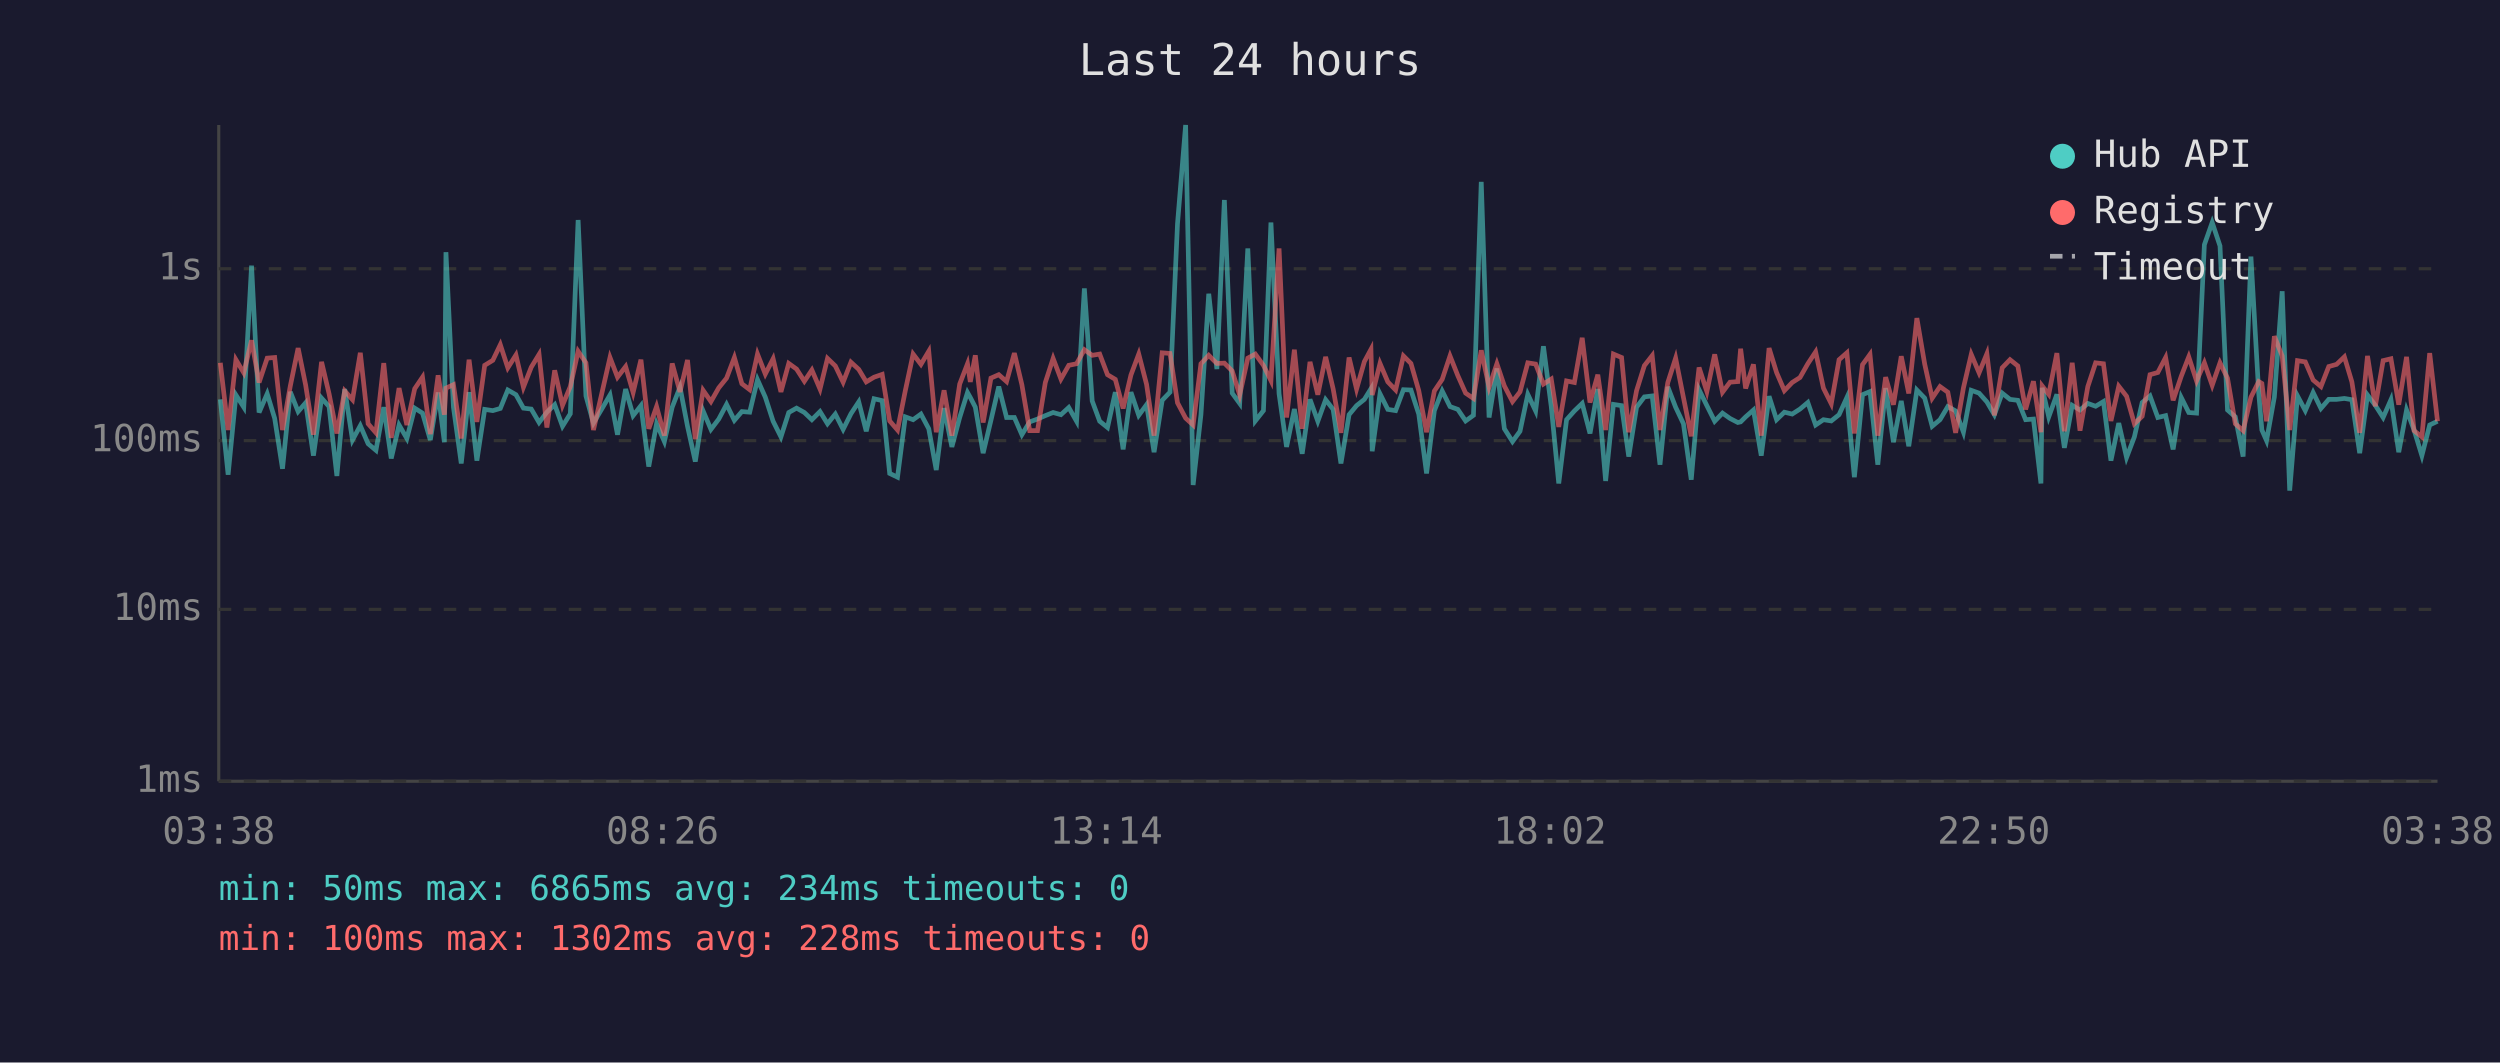
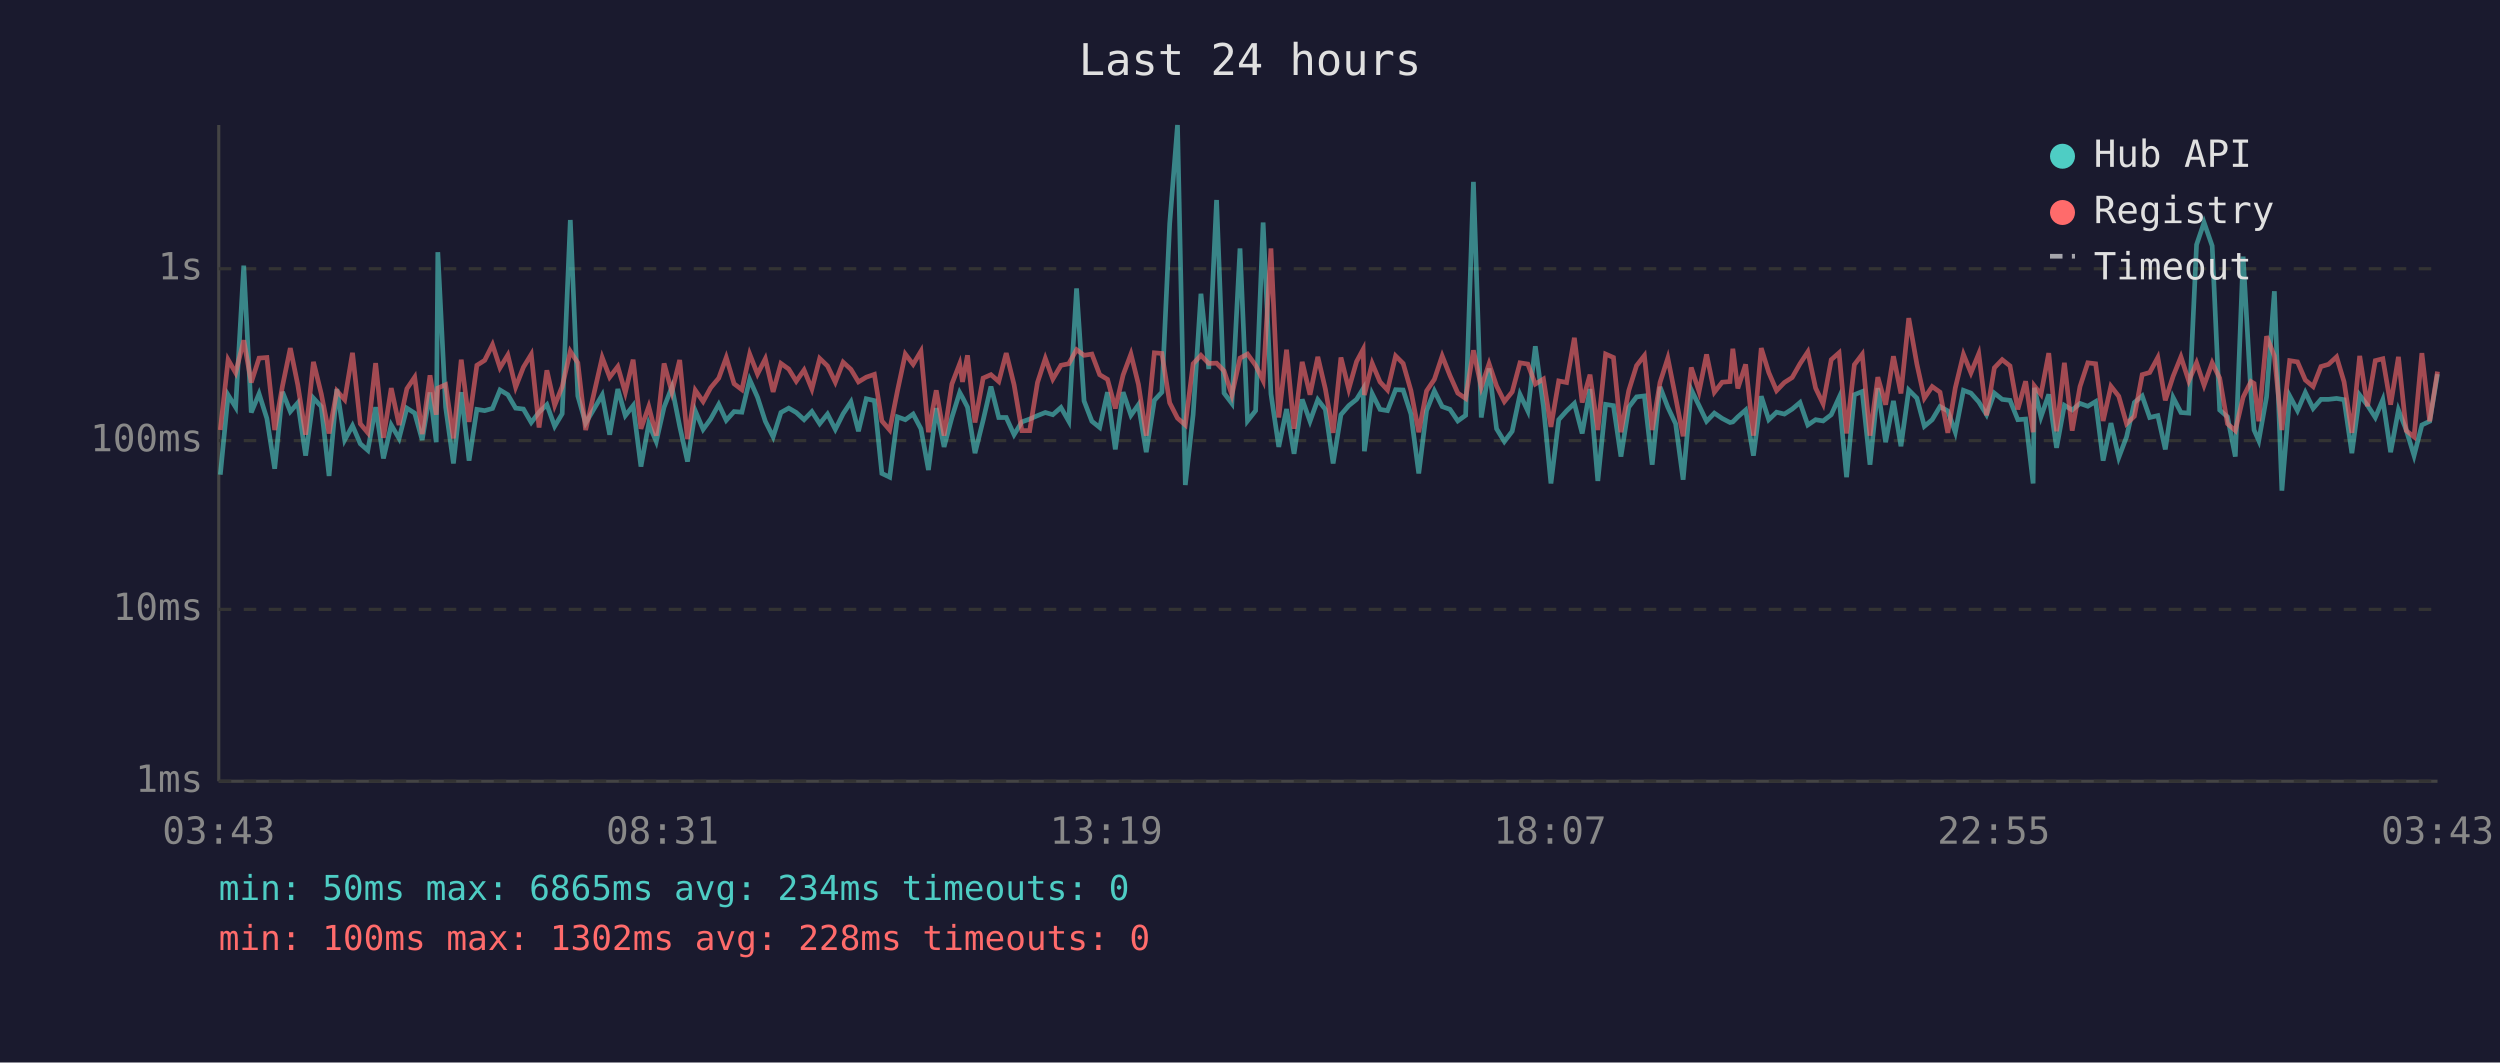
<svg xmlns="http://www.w3.org/2000/svg" viewBox="0 0 800 340" font-family="monospace" font-size="12">
  <rect width="800" height="340" fill="#1a1a2e" />
  <text x="400" y="24" fill="#e0e0e0" font-size="14" text-anchor="middle">Last 24 hours</text>
  <line x1="70" y1="40" x2="70" y2="250" stroke="#444" stroke-width="1" />
  <line x1="70" y1="250" x2="780" y2="250" stroke="#444" stroke-width="1" />
  <line x1="70" y1="250" x2="780" y2="250" stroke="#333" stroke-width="1" stroke-dasharray="4" />
  <text x="65" y="250" fill="#888" text-anchor="end" dominant-baseline="middle">1ms</text>
  <line x1="70" y1="195" x2="780" y2="195" stroke="#333" stroke-width="1" stroke-dasharray="4" />
  <text x="65" y="195" fill="#888" text-anchor="end" dominant-baseline="middle">10ms</text>
  <line x1="70" y1="141" x2="780" y2="141" stroke="#333" stroke-width="1" stroke-dasharray="4" />
  <text x="65" y="141" fill="#888" text-anchor="end" dominant-baseline="middle">100ms</text>
  <line x1="70" y1="86" x2="780" y2="86" stroke="#333" stroke-width="1" stroke-dasharray="4" />
  <text x="65" y="86" fill="#888" text-anchor="end" dominant-baseline="middle">1s</text>
-   <text x="70" y="270" fill="#888" text-anchor="middle">03:38</text>
-   <text x="212" y="270" fill="#888" text-anchor="middle">08:26</text>
-   <text x="354" y="270" fill="#888" text-anchor="middle">13:14</text>
-   <text x="496" y="270" fill="#888" text-anchor="middle">18:02</text>
-   <text x="638" y="270" fill="#888" text-anchor="middle">22:50</text>
-   <text x="780" y="270" fill="#888" text-anchor="middle">03:38</text>
-   <polyline points="70.5,127.8 73.0,151.9 75.5,126.4 78.0,130.3 80.5,85.0 82.9,132.0 85.5,126.0 87.9,133.9 90.4,150.0 92.9,125.4 95.4,131.7 97.8,128.9 100.3,145.8 102.9,127.4 105.3,130.1 107.8,152.3 110.3,124.5 112.8,140.8 115.3,136.2 117.8,142.0 120.3,144.1 122.8,130.3 125.2,146.7 127.7,136.0 130.2,140.3 132.7,130.6 135.2,132.2 137.7,140.8 140.2,125.6 142.2,141.5 142.7,80.7 145.1,130.3 147.6,148.3 150.1,125.5 152.6,147.4 155.1,131.0 157.7,131.4 160.1,130.7 162.5,124.8 165.1,126.3 167.5,130.6 170.0,130.9 172.5,135.2 175.0,131.9 177.5,129.5 180.0,136.4 182.5,132.4 185.0,70.4 187.5,126.7 189.9,135.4 195.2,126.4 197.6,139.1 200.2,124.5 202.6,133.0 205.1,129.8 207.6,149.3 210.1,135.6 212.6,141.3 215.1,130.3 217.6,123.9 220.0,136.4 222.5,147.7 225.0,131.5 227.5,137.4 230.0,134.1 232.5,129.4 235.0,134.5 237.4,131.7 239.9,131.9 242.4,121.5 244.9,127.1 247.4,134.8 249.9,139.8 252.4,132.0 254.9,130.6 257.4,132.0 259.8,134.3 262.4,131.7 264.8,135.6 267.3,132.5 269.8,137.4 272.3,132.4 274.8,128.6 277.2,138.0 279.7,127.6 282.3,128.2 284.7,151.5 287.2,152.7 289.7,133.4 292.2,134.3 294.7,132.5 297.2,137.2 299.6,150.4 302.1,130.6 304.6,143.0 307.1,133.6 309.6,125.6 310.5,127.2 312.1,130.3 314.6,145.0 317.1,134.5 319.6,123.7 322.1,133.6 324.6,133.6 327.0,139.1 329.5,135.0 332.0,134.1 334.5,133.0 337.0,132.0 339.5,132.7 342.0,130.4 344.5,134.8 347.0,92.3 349.5,128.3 351.9,134.8 354.4,136.8 356.9,125.5 359.4,143.8 361.9,125.5 364.4,132.9 366.9,129.5 369.3,144.7 371.9,128.1 374.4,125.5 376.8,71.6 379.4,40.0 381.8,155.2 384.3,132.7 386.8,94.0 389.4,118.1 391.8,64.0 394.3,125.8 396.7,129.1 399.3,79.5 401.7,134.7 404.3,131.4 406.7,71.2 409.3,126.0 411.7,143.0 414.2,130.9 416.7,145.2 419.2,127.8 421.7,134.8 424.2,127.9 426.6,131.0 429.1,148.3 431.7,132.7 434.1,129.8 436.6,127.8 438.7,124.4 439.1,144.4 441.6,126.0 444.1,131.0 446.6,131.4 449.1,124.7 451.5,124.8 454.0,132.5 456.5,151.5 459.0,131.4 461.5,125.1 464.0,130.1 466.5,131.0 469.0,134.7 471.5,132.9 474.0,58.2 476.5,133.6 479.0,117.9 481.4,137.2 484.0,141.3 486.4,138.0 488.9,126.2 491.4,131.5 493.9,110.8 496.4,130.1 498.8,154.7 501.3,134.3 503.8,131.5 506.3,129.1 508.8,138.7 511.3,124.5 513.8,153.9 516.3,129.4 518.9,129.8 521.2,146.1 523.7,130.3 526.2,127.0 528.7,126.7 531.2,148.7 533.7,123.8 536.2,130.3 538.7,135.6 541.2,153.5 543.7,124.7 546.2,129.8 548.7,134.8 551.2,132.2 553.6,133.9 556.1,135.2 557.0,135.0 558.6,133.4 561.1,131.2 563.6,145.8 566.1,126.8 568.5,134.3 571.0,131.9 573.5,132.5 576.0,130.9 578.5,128.8 581.0,136.0 583.5,134.3 586.0,134.7 588.5,132.7 591.0,127.2 593.4,152.7 596.0,126.3 598.4,125.3 600.9,148.7 603.4,124.2 605.9,141.5 608.4,128.3 610.8,142.8 613.4,124.8 615.9,127.4 618.3,136.4 620.8,134.3 623.3,130.1 625.8,131.5 628.3,138.3 630.8,124.9 633.3,125.8 635.8,128.6 638.2,132.7 640.7,125.8 643.2,127.8 645.7,128.1 648.2,134.3 650.7,134.1 653.1,154.7 653.5,124.1 655.6,133.4 658.2,126.2 660.6,143.3 663.1,129.7 665.6,131.2 668.1,129.1 670.6,130.0 673.1,128.5 675.5,147.4 678.0,135.4 680.5,146.4 683.0,139.8 685.5,128.8 688.0,126.7 690.5,133.6 693.0,133.0 695.4,143.8 698.0,127.2 700.4,132.0 702.9,132.2 705.4,78.3 707.9,71.2 710.4,78.7 712.8,131.2 715.3,133.4 717.8,146.1 720.3,82.1 722.8,125.9 723.8,137.6 725.3,141.0 727.8,127.0 730.3,93.2 732.7,157.0 735.2,126.7 737.7,131.4 740.2,125.6 742.7,130.7 745.2,127.8 747.7,127.8 750.2,127.5 752.6,127.9 755.1,145.0 757.6,126.4 760.1,129.7 762.6,133.6 765.1,127.9 767.6,144.7 770.1,131.2 772.5,137.6 775.0,145.8 777.5,136.0 780.0,134.8" fill="none" stroke="#4ecdc4" stroke-width="1.5" opacity="0.6" />
-   <polyline points="70.5,116.1 73.0,137.6 75.5,115.1 78.0,119.3 80.5,108.9 82.9,122.4 85.5,114.6 87.9,114.4 90.4,137.6 92.9,123.5 95.4,111.4 97.8,123.2 100.3,139.1 102.9,115.8 105.3,126.0 107.8,138.7 110.3,125.1 112.8,127.9 115.3,112.9 117.8,135.6 120.3,138.5 122.8,116.2 125.2,140.1 127.7,124.2 130.2,136.0 132.7,124.4 135.2,120.7 137.7,138.9 140.2,120.1 142.2,132.7 142.7,124.2 145.1,123.1 147.6,140.3 150.1,115.1 152.6,135.0 155.1,116.9 157.7,115.3 160.1,110.3 162.5,117.7 165.1,113.6 167.5,123.9 170.0,117.5 172.5,113.4 175.0,136.8 177.5,118.5 180.0,129.7 182.5,123.7 185.0,112.4 187.5,116.1 189.9,137.6 195.2,114.4 197.6,120.7 200.2,117.3 202.6,125.6 205.1,115.1 207.6,137.2 210.1,130.1 212.6,139.4 215.1,116.3 217.6,125.4 220.0,115.2 222.5,140.5 225.0,124.9 227.5,128.5 230.0,124.1 232.5,121.0 235.0,114.4 237.4,122.8 239.9,124.7 242.4,113.3 244.9,119.7 247.4,114.8 249.9,125.4 252.4,116.3 254.9,118.1 257.4,122.0 259.8,118.4 262.4,124.5 264.8,114.7 267.3,117.1 269.8,122.3 272.3,115.9 274.8,118.2 277.2,122.2 279.7,120.7 282.3,119.8 284.7,134.7 287.2,137.6 289.7,125.0 292.2,113.3 294.7,116.6 297.2,112.4 299.6,138.3 302.1,124.9 304.6,139.4 307.1,122.9 309.6,116.4 310.5,122.2 312.1,113.7 314.6,135.2 317.1,121.0 319.6,119.9 322.1,122.1 324.6,113.0 327.0,123.1 329.5,137.8 332.0,137.8 334.5,122.4 337.0,114.7 339.5,121.3 342.0,116.9 344.5,116.4 347.0,111.9 349.5,113.7 351.9,113.3 354.4,119.9 356.9,121.4 359.4,130.7 361.9,120.0 364.4,113.3 366.9,123.0 369.3,139.4 371.9,112.9 374.4,113.1 376.8,128.9 379.4,133.8 381.8,136.0 384.3,116.4 386.8,113.7 389.4,116.3 391.8,116.2 394.3,118.7 396.7,126.4 399.3,114.6 401.7,113.3 404.3,116.9 406.7,121.8 409.3,79.5 411.7,133.6 414.2,111.9 416.7,137.2 419.2,115.8 421.7,126.3 424.2,114.2 426.6,124.4 429.1,138.5 431.7,114.4 434.1,124.5 436.6,115.7 438.7,111.8 439.1,126.4 441.6,116.3 444.1,122.2 446.6,124.8 449.1,113.9 451.5,116.3 454.0,125.0 456.5,138.3 459.0,125.1 461.5,121.4 464.0,113.9 466.5,120.2 469.0,125.8 471.5,127.5 474.0,112.1 476.5,123.9 479.0,116.4 481.4,123.5 484.0,128.5 486.4,125.4 488.9,116.1 491.4,116.5 493.9,122.9 496.4,121.3 498.8,136.6 501.3,121.9 503.8,122.4 506.3,108.1 508.8,128.8 511.3,119.9 513.8,137.6 516.3,113.3 518.9,114.4 521.2,138.3 523.7,125.0 526.2,117.0 528.7,113.8 531.2,137.6 533.7,122.4 536.2,114.6 538.7,127.2 541.2,139.6 543.7,117.6 546.2,125.3 548.7,113.4 551.2,125.5 553.6,122.3 556.1,122.1 557.0,111.6 558.6,124.3 561.1,116.6 563.6,139.4 566.1,111.4 568.5,119.2 571.0,125.0 573.5,122.4 576.0,120.8 578.5,116.4 581.0,112.6 583.5,124.2 586.0,129.2 588.5,115.1 591.0,112.9 593.4,138.7 596.0,116.7 598.4,113.4 600.9,139.4 603.4,120.7 605.9,129.5 608.4,114.0 610.8,125.9 613.4,101.8 615.9,116.5 618.3,127.4 620.8,123.7 623.3,125.5 625.8,138.5 628.3,124.1 630.8,113.4 633.3,119.3 635.8,113.2 638.2,132.9 640.7,117.7 643.2,115.1 645.7,117.1 648.2,131.0 650.7,122.0 653.1,138.3 653.5,123.5 655.6,126.2 658.2,113.0 660.6,138.0 663.1,116.1 665.6,137.8 668.1,123.7 670.6,116.1 673.1,116.4 675.5,134.7 678.0,123.6 680.5,126.8 683.0,135.6 685.5,133.2 688.0,119.9 690.5,119.2 693.0,114.4 695.4,128.1 698.0,120.4 700.4,114.2 702.9,121.9 705.4,116.1 707.9,123.3 710.4,116.1 712.8,121.0 715.3,135.6 717.8,137.8 720.3,127.1 722.8,122.1 723.8,122.7 725.3,134.8 727.8,107.6 730.3,113.9 732.7,137.6 735.2,115.4 737.7,115.8 740.2,121.6 742.7,123.7 745.2,117.3 747.7,116.6 750.2,114.2 752.6,122.2 755.1,138.5 757.6,113.9 760.1,130.0 762.6,115.4 765.1,114.8 767.6,129.5 770.1,114.2 772.5,137.8 775.0,139.8 777.5,113.0 780.0,134.8" fill="none" stroke="#ff6b6b" stroke-width="1.5" opacity="0.6" />
+   <text x="70" y="270" fill="#888" text-anchor="middle">03:43</text>
+   <text x="212" y="270" fill="#888" text-anchor="middle">08:31</text>
+   <text x="354" y="270" fill="#888" text-anchor="middle">13:19</text>
+   <text x="496" y="270" fill="#888" text-anchor="middle">18:07</text>
+   <text x="638" y="270" fill="#888" text-anchor="middle">22:55</text>
+   <text x="780" y="270" fill="#888" text-anchor="middle">03:43</text>
+   <polyline points="70.5,151.9 73.0,126.4 75.4,130.3 78.0,85.0 80.4,132.0 82.9,126.0 85.4,133.9 87.9,150.0 90.4,125.4 92.9,131.7 95.3,128.9 97.8,145.8 100.3,127.4 102.8,130.1 105.3,152.3 107.8,124.5 110.3,140.8 112.8,136.2 115.3,142.0 117.7,144.1 120.2,130.3 122.7,146.7 125.2,136.0 127.7,140.3 130.2,130.6 132.7,132.2 135.1,140.8 137.6,125.6 139.6,141.5 140.1,80.7 142.6,130.3 145.1,148.3 147.6,125.5 150.1,147.4 152.6,131.0 155.1,131.4 157.6,130.7 160.0,124.8 162.5,126.3 165.0,130.6 167.5,130.9 170.0,135.2 172.5,131.9 175.0,129.5 177.5,136.4 179.9,132.4 182.5,70.4 184.9,126.7 187.4,135.4 192.7,126.4 195.1,139.1 197.7,124.5 200.1,133.0 202.6,129.8 205.1,149.3 207.6,135.6 210.0,141.3 212.5,130.3 215.0,123.9 217.5,136.4 220.0,147.7 222.5,131.5 225.0,137.4 227.4,134.1 230.0,129.4 232.4,134.5 234.9,131.7 237.4,131.9 239.9,121.5 242.4,127.1 244.9,134.8 247.4,139.8 249.9,132.0 252.4,130.6 254.8,132.0 257.3,134.3 259.8,131.7 262.3,135.6 264.8,132.5 267.3,137.4 269.8,132.4 272.3,128.6 274.7,138.0 277.2,127.6 279.8,128.2 282.2,151.5 284.7,152.7 287.2,133.4 289.7,134.3 292.2,132.5 294.7,137.2 297.1,150.4 299.6,130.6 302.1,143.0 304.6,133.6 307.1,125.6 308.0,127.2 309.6,130.3 312.0,145.0 314.6,134.5 317.1,123.7 319.6,133.6 322.0,133.6 324.5,139.1 327.0,135.0 329.5,134.1 332.0,133.0 334.5,132.0 336.9,132.7 339.5,130.4 342.0,134.8 344.5,92.3 346.9,128.3 349.4,134.8 351.9,136.8 354.4,125.5 356.9,143.8 359.4,125.5 361.9,132.9 364.3,129.5 366.8,144.7 369.4,128.1 371.8,125.5 374.3,71.6 376.8,40.0 379.3,155.2 381.8,132.7 384.3,94.0 386.8,118.1 389.3,64.0 391.7,125.8 394.2,129.1 396.8,79.5 399.2,134.7 401.8,131.4 404.2,71.2 406.7,126.0 409.2,143.0 411.7,130.9 414.1,145.2 416.7,127.8 419.2,134.8 421.7,127.9 424.1,131.0 426.6,148.3 429.1,132.7 431.6,129.8 434.1,127.8 436.2,124.4 436.6,144.4 439.1,126.0 441.6,131.0 444.0,131.4 446.6,124.7 449.0,124.8 451.5,132.5 454.0,151.5 456.5,131.4 459.0,125.1 461.5,130.1 464.0,131.0 466.5,134.7 469.0,132.9 471.5,58.2 474.0,133.6 476.5,117.9 478.9,137.2 481.4,141.3 483.9,138.0 486.4,126.2 488.9,131.5 491.3,110.8 493.9,130.1 496.3,154.7 498.8,134.3 501.3,131.5 503.8,129.1 506.3,138.7 508.8,124.5 511.3,153.9 513.8,129.4 516.3,129.8 518.7,146.1 521.2,130.3 523.7,127.0 526.2,126.7 528.7,148.7 531.2,123.8 533.7,130.3 536.2,135.6 538.6,153.5 541.2,124.7 543.7,129.8 546.1,134.8 548.6,132.2 551.1,133.9 553.6,135.2 554.5,135.0 556.1,133.4 558.6,131.2 561.1,145.8 563.6,126.8 566.0,134.3 568.5,131.9 571.0,132.5 573.5,130.9 576.0,128.8 578.5,136.0 581.0,134.3 583.4,134.7 586.0,132.7 588.5,127.2 590.9,152.7 593.4,126.3 595.9,125.3 598.4,148.7 600.9,124.2 603.4,141.5 605.9,128.3 608.3,142.8 610.8,124.8 613.4,127.4 615.8,136.4 618.3,134.3 620.8,130.1 623.3,131.5 625.7,138.3 628.3,124.9 630.7,125.8 633.2,128.6 635.7,132.7 638.2,125.8 640.7,127.8 643.2,128.1 645.7,134.3 648.2,134.1 650.6,154.7 651.0,124.1 653.1,133.4 655.6,126.2 658.1,143.3 660.6,129.7 663.1,131.2 665.6,129.1 668.1,130.0 670.6,128.5 673.0,147.4 675.5,135.4 678.0,146.4 680.5,139.8 683.0,128.8 685.5,126.7 687.9,133.6 690.5,133.0 692.9,143.8 695.4,127.2 697.9,132.0 700.4,132.2 702.9,78.3 705.3,71.2 707.9,78.7 710.3,131.2 712.8,133.4 715.3,146.1 717.8,82.1 720.3,125.9 721.3,137.6 722.8,141.0 725.3,127.0 727.8,93.2 730.2,157.0 732.7,126.7 735.2,131.4 737.7,125.6 740.2,130.7 742.7,127.8 745.1,127.8 747.7,127.5 750.1,127.9 752.6,145.0 755.1,126.4 757.6,129.7 760.1,133.6 762.5,127.9 765.0,144.7 767.5,131.2 770.0,137.6 772.5,145.8 775.0,136.0 777.5,134.8 780.0,119.7" fill="none" stroke="#4ecdc4" stroke-width="1.5" opacity="0.6" />
+   <polyline points="70.5,137.6 73.0,115.1 75.4,119.3 78.0,108.9 80.4,122.4 82.9,114.6 85.4,114.4 87.9,137.6 90.4,123.5 92.9,111.4 95.3,123.2 97.8,139.1 100.3,115.8 102.8,126.0 105.3,138.7 107.8,125.1 110.3,127.9 112.8,112.9 115.3,135.6 117.7,138.5 120.2,116.2 122.7,140.1 125.2,124.2 127.7,136.0 130.2,124.4 132.7,120.7 135.1,138.9 137.6,120.1 139.6,132.7 140.1,124.2 142.6,123.1 145.1,140.3 147.6,115.1 150.1,135.0 152.6,116.9 155.1,115.3 157.6,110.3 160.0,117.7 162.5,113.6 165.0,123.9 167.5,117.5 170.0,113.4 172.5,136.8 175.0,118.5 177.5,129.7 179.9,123.7 182.5,112.4 184.9,116.1 187.4,137.6 192.7,114.4 195.1,120.7 197.7,117.3 200.1,125.6 202.6,115.1 205.1,137.2 207.6,130.1 210.0,139.4 212.5,116.3 215.0,125.4 217.5,115.2 220.0,140.5 222.5,124.9 225.0,128.5 227.4,124.1 230.0,121.0 232.4,114.4 234.9,122.8 237.4,124.7 239.9,113.3 242.4,119.7 244.9,114.8 247.4,125.4 249.9,116.3 252.4,118.1 254.8,122.0 257.3,118.4 259.8,124.5 262.3,114.7 264.8,117.1 267.3,122.3 269.8,115.9 272.3,118.2 274.7,122.2 277.2,120.7 279.8,119.8 282.2,134.7 284.7,137.6 287.2,125.0 289.7,113.3 292.2,116.6 294.7,112.4 297.1,138.3 299.6,124.9 302.1,139.4 304.6,122.9 307.1,116.4 308.0,122.2 309.6,113.7 312.0,135.2 314.6,121.0 317.1,119.9 319.6,122.1 322.0,113.0 324.5,123.1 327.0,137.8 329.5,137.8 332.0,122.4 334.5,114.7 336.9,121.3 339.5,116.9 342.0,116.4 344.5,111.9 346.9,113.7 349.4,113.3 351.9,119.9 354.4,121.4 356.9,130.7 359.4,120.0 361.9,113.3 364.3,123.0 366.8,139.4 369.4,112.9 371.8,113.1 374.3,128.9 376.8,133.8 379.3,136.0 381.8,116.4 384.3,113.7 386.8,116.3 389.3,116.2 391.7,118.7 394.2,126.4 396.8,114.6 399.2,113.3 401.8,116.9 404.2,121.8 406.7,79.5 409.2,133.6 411.7,111.9 414.1,137.2 416.7,115.8 419.2,126.3 421.7,114.2 424.1,124.4 426.6,138.5 429.1,114.4 431.6,124.5 434.1,115.7 436.2,111.8 436.6,126.4 439.1,116.3 441.6,122.2 444.0,124.8 446.6,113.9 449.0,116.3 451.5,125.0 454.0,138.3 456.5,125.1 459.0,121.4 461.5,113.9 464.0,120.2 466.5,125.8 469.0,127.5 471.5,112.1 474.0,123.9 476.5,116.4 478.9,123.5 481.4,128.5 483.9,125.4 486.4,116.1 488.9,116.5 491.3,122.9 493.9,121.3 496.3,136.6 498.8,121.9 501.3,122.4 503.8,108.1 506.3,128.8 508.8,119.9 511.3,137.6 513.8,113.3 516.3,114.4 518.7,138.3 521.2,125.0 523.7,117.0 526.2,113.8 528.7,137.6 531.2,122.4 533.7,114.6 536.2,127.2 538.6,139.6 541.2,117.6 543.7,125.3 546.1,113.4 548.6,125.5 551.1,122.3 553.6,122.1 554.5,111.6 556.1,124.3 558.6,116.6 561.1,139.4 563.6,111.4 566.0,119.2 568.5,125.0 571.0,122.4 573.5,120.8 576.0,116.4 578.5,112.6 581.0,124.2 583.4,129.2 586.0,115.1 588.5,112.9 590.9,138.7 593.4,116.7 595.9,113.4 598.4,139.4 600.9,120.7 603.4,129.5 605.9,114.0 608.3,125.9 610.8,101.8 613.4,116.5 615.8,127.4 618.3,123.7 620.8,125.5 623.3,138.5 625.7,124.1 628.3,113.4 630.7,119.3 633.2,113.2 635.7,132.9 638.2,117.7 640.7,115.1 643.2,117.1 645.7,131.0 648.2,122.0 650.6,138.3 651.0,123.5 653.1,126.2 655.6,113.0 658.1,138.0 660.6,116.1 663.1,137.8 665.6,123.7 668.1,116.1 670.6,116.4 673.0,134.7 675.5,123.6 678.0,126.8 680.5,135.6 683.0,133.2 685.5,119.9 687.9,119.2 690.5,114.4 692.9,128.1 695.4,120.4 697.9,114.2 700.4,121.9 702.9,116.1 705.3,123.3 707.9,116.1 710.3,121.0 712.8,135.6 715.3,137.8 717.8,127.1 720.3,122.1 721.3,122.7 722.8,134.8 725.3,107.6 727.8,113.9 730.2,137.6 732.7,115.4 735.2,115.8 737.7,121.6 740.2,123.7 742.7,117.3 745.1,116.6 747.7,114.2 750.1,122.2 752.6,138.5 755.1,113.9 757.6,130.0 760.1,115.4 762.5,114.8 765.0,129.5 767.5,114.2 770.0,137.8 772.5,139.8 775.0,113.0 777.5,134.8 780.0,118.9" fill="none" stroke="#ff6b6b" stroke-width="1.5" opacity="0.6" />
  <circle cx="660" cy="50" r="4" fill="#4ecdc4" />
  <text x="670" y="50" fill="#e0e0e0" dominant-baseline="middle">Hub API</text>
  <circle cx="660" cy="68" r="4" fill="#ff6b6b" />
  <text x="670" y="68" fill="#e0e0e0" dominant-baseline="middle">Registry</text>
  <line x1="656" y1="82" x2="664" y2="82" stroke="#e0e0e0" stroke-width="1.5" stroke-dasharray="4,3" opacity="0.7" />
  <text x="670" y="86" fill="#e0e0e0" dominant-baseline="middle">Timeout</text>
  <text x="70" y="288" fill="#4ecdc4" font-size="11">min: 50ms  max: 6865ms  avg: 234ms  timeouts: 0</text>
  <text x="70" y="304" fill="#ff6b6b" font-size="11">min: 100ms  max: 1302ms  avg: 228ms  timeouts: 0</text>
</svg>
